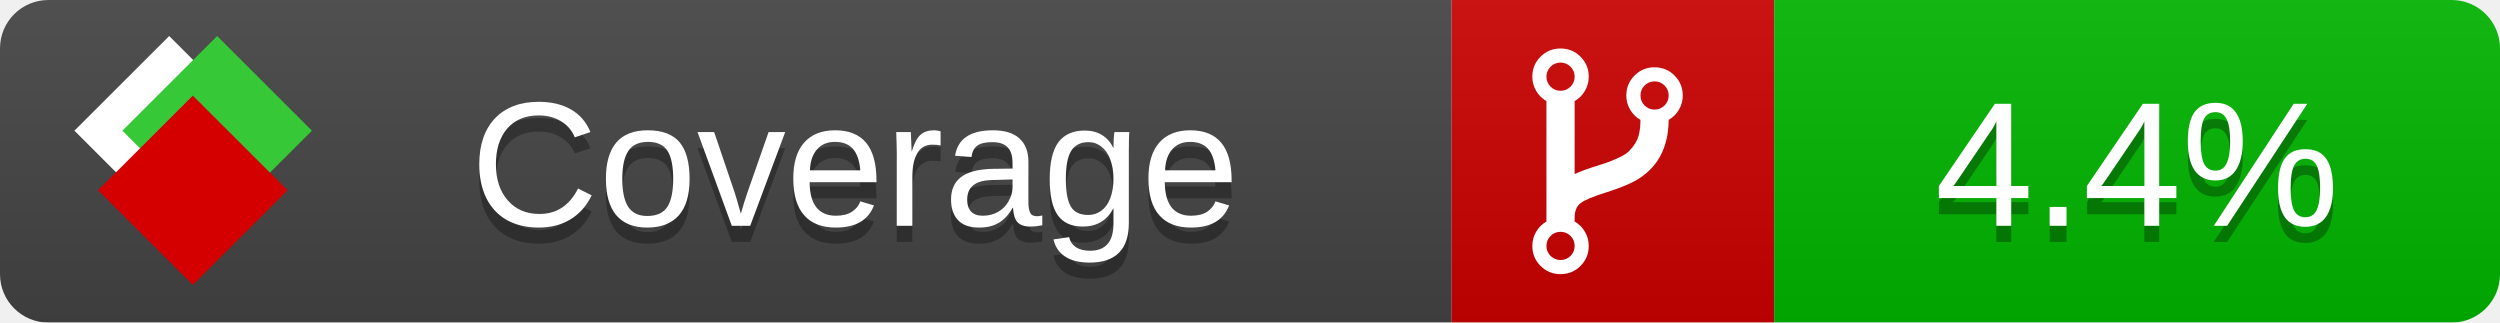
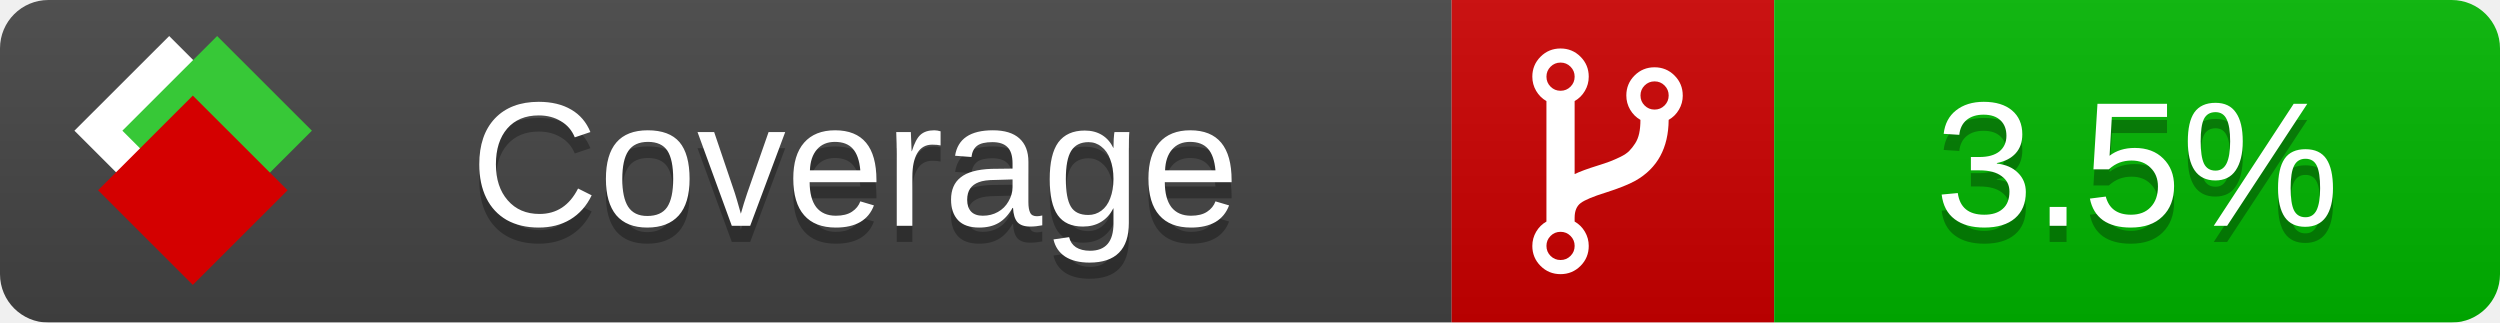
<svg xmlns="http://www.w3.org/2000/svg" xmlns:xlink="http://www.w3.org/1999/xlink" width="155" height="20">
  <style type="text/css">
          
            @keyframes fade1 {
                0% { visibility: visible; opacity: 1; }
               27% { visibility: visible; opacity: 1; }
               33% { visibility: hidden; opacity: 0; }
               60% { visibility: hidden; opacity: 0; }
               66% { visibility: hidden; opacity: 0; }
               93% { visibility: hidden; opacity: 0; }
              100% { visibility: visible; opacity: 1; }
            }
            @keyframes fade2 {
                0% { visibility: hidden; opacity: 0; }
               27% { visibility: hidden; opacity: 0; }
               33% { visibility: visible; opacity: 1; }
               60% { visibility: visible; opacity: 1; }
               66% { visibility: hidden; opacity: 0; }
               93% { visibility: hidden; opacity: 0; }
              100% { visibility: hidden; opacity: 0; }
            }
            @keyframes fade3 {
                0% { visibility: hidden; opacity: 0; }
               27% { visibility: hidden; opacity: 0; }
               33% { visibility: hidden; opacity: 0; }
               60% { visibility: hidden; opacity: 0; }
               66% { visibility: visible; opacity: 1; }
               93% { visibility: visible; opacity: 1; }
              100% { visibility: hidden; opacity: 0; }
            }
            .linecoverage {
                animation-duration: 15s;
                animation-name: fade1;
                animation-iteration-count: infinite;
            }
            .branchcoverage {
                animation-duration: 15s;
                animation-name: fade2;
                animation-iteration-count: infinite;
            }
            .methodcoverage {
                animation-duration: 15s;
                animation-name: fade3;
                animation-iteration-count: infinite;
            }
          
    </style>
  <defs>
    <linearGradient id="gradient" x2="0" y2="100%">
      <stop offset="0" stop-color="#bbb" stop-opacity=".1" />
      <stop offset="1" stop-opacity=".1" />
    </linearGradient>
    <linearGradient id="c">
      <stop offset="0" stop-color="#d40000" />
      <stop offset="1" stop-color="#ff2a2a" />
    </linearGradient>
    <linearGradient id="a">
      <stop offset="0" stop-color="#e0e0de" />
      <stop offset="1" stop-color="#fff" />
    </linearGradient>
    <linearGradient id="b">
      <stop offset="0" stop-color="#37c837" />
      <stop offset="1" stop-color="#217821" />
    </linearGradient>
    <linearGradient xlink:href="#a" id="e" x1="106.44" x2="69.96" y1="-11.96" y2="-46.84" gradientTransform="matrix(-.8426 -.00045 -.00045 -.8426 -94.27 -75.82)" gradientUnits="userSpaceOnUse" />
    <linearGradient xlink:href="#b" id="f" x1="56.19" x2="77.97" y1="-23.45" y2="10.62" gradientTransform="matrix(.8426 .00045 .00045 .8426 94.27 75.82)" gradientUnits="userSpaceOnUse" />
    <linearGradient xlink:href="#c" id="g" x1="79.98" x2="132.9" y1="10.79" y2="10.79" gradientTransform="matrix(.8426 .00045 .00045 .8426 94.27 75.82)" gradientUnits="userSpaceOnUse" />
    <mask id="mask">
      <rect width="155" height="20" rx="3" fill="#fff" />
    </mask>
    <g id="icon" transform="matrix(.04486 0 0 .04481 -.48 -.63)">
      <rect width="52.92" height="52.92" x="-109.72" y="-27.13" fill="url(#e)" transform="rotate(-135)" />
      <rect width="52.92" height="52.92" x="70.19" y="-39.18" fill="url(#f)" transform="rotate(45)" />
      <rect width="52.92" height="52.92" x="80.05" y="-15.74" fill="url(#g)" transform="rotate(45)" />
    </g>
  </defs>
  <g mask="url(#mask)">
    <rect x="0" y="0" width="90" height="20" fill="#444" />
    <rect x="90" y="0" width="20" height="20" fill="#c00" />
    <rect x="110" y="0" width="45" height="20" fill="#00B600" />
    <rect x="0" y="0" width="155" height="20" fill="url(#gradient)" />
  </g>
  <g>
    <path class="" fill="#fff" d="m 97.628,15.247 q 0,-0.364 -0.255,-0.619 -0.255,-0.255 -0.619,-0.255 -0.364,0 -0.619,0.255 -0.255,0.255 -0.255,0.619 0,0.364 0.255,0.619 0.255,0.255 0.619,0.255 0.364,0 0.619,-0.255 0.255,-0.255 0.255,-0.619 z m 0,-10.493 q 0,-0.364 -0.255,-0.619 -0.255,-0.255 -0.619,-0.255 -0.364,0 -0.619,0.255 -0.255,0.255 -0.255,0.619 0,0.364 0.255,0.619 0.255,0.255 0.619,0.255 0.364,0 0.619,-0.255 0.255,-0.255 0.255,-0.619 z m 5.83,1.166 q 0,-0.364 -0.255,-0.619 -0.255,-0.255 -0.619,-0.255 -0.364,0 -0.619,0.255 -0.255,0.255 -0.255,0.619 0,0.364 0.255,0.619 0.255,0.255 0.619,0.255 0.364,0 0.619,-0.255 0.255,-0.255 0.255,-0.619 z m 0.874,0 q 0,0.474 -0.237,0.879 -0.237,0.405 -0.638,0.633 -0.018,2.614 -2.059,3.771 -0.619,0.346 -1.849,0.738 -1.166,0.364 -1.544,0.647 -0.378,0.282 -0.378,0.911 l 0,0.237 q 0.401,0.228 0.638,0.633 0.237,0.405 0.237,0.879 0,0.729 -0.51,1.239 -0.51,0.51 -1.239,0.51 -0.729,0 -1.239,-0.51 -0.51,-0.51 -0.51,-1.239 0,-0.474 0.237,-0.879 0.237,-0.405 0.638,-0.633 l 0,-7.469 q -0.401,-0.228 -0.638,-0.633 -0.237,-0.405 -0.237,-0.879 0,-0.729 0.51,-1.239 0.51,-0.51 1.239,-0.51 0.729,0 1.239,0.51 0.51,0.51 0.51,1.239 0,0.474 -0.237,0.879 -0.237,0.405 -0.638,0.633 l 0,4.527 q 0.492,-0.237 1.403,-0.519 0.501,-0.155 0.797,-0.269 0.296,-0.114 0.642,-0.282 0.346,-0.169 0.537,-0.36 0.191,-0.191 0.369,-0.465 0.178,-0.273 0.255,-0.633 0.077,-0.36 0.077,-0.833 -0.401,-0.228 -0.638,-0.633 -0.237,-0.405 -0.237,-0.879 0,-0.729 0.51,-1.239 0.51,-0.51 1.239,-0.51 0.729,0 1.239,0.51 0.51,0.51 0.51,1.239 z" />
  </g>
  <g fill="#fff" text-anchor="middle" font-family="Verdana,Arial,Geneva,sans-serif" font-size="11">
    <a xlink:href="https://github.com/danielpalme/ReportGenerator" target="_top">
      <use xlink:href="#icon" transform="translate(3,1) scale(3.5)" />
    </a>
    <text x="53" y="15" fill="#010101" fill-opacity=".3">Coverage</text>
    <text x="53" y="14" fill="#fff">Coverage</text>
-     <text class="" x="132.5" y="15" fill="#010101" fill-opacity=".3">4.4%</text>
-     <text class="" x="132.5" y="14">4.4%</text>
+     <text class="" x="132.5" y="15" fill="#010101" fill-opacity=".3">3.5%</text>
+     <text class="" x="132.5" y="14">3.5%</text>
  </g>
  <g>
    <rect class="" x="90" y="0" width="65" height="20" fill-opacity="0" />
  </g>
</svg>
